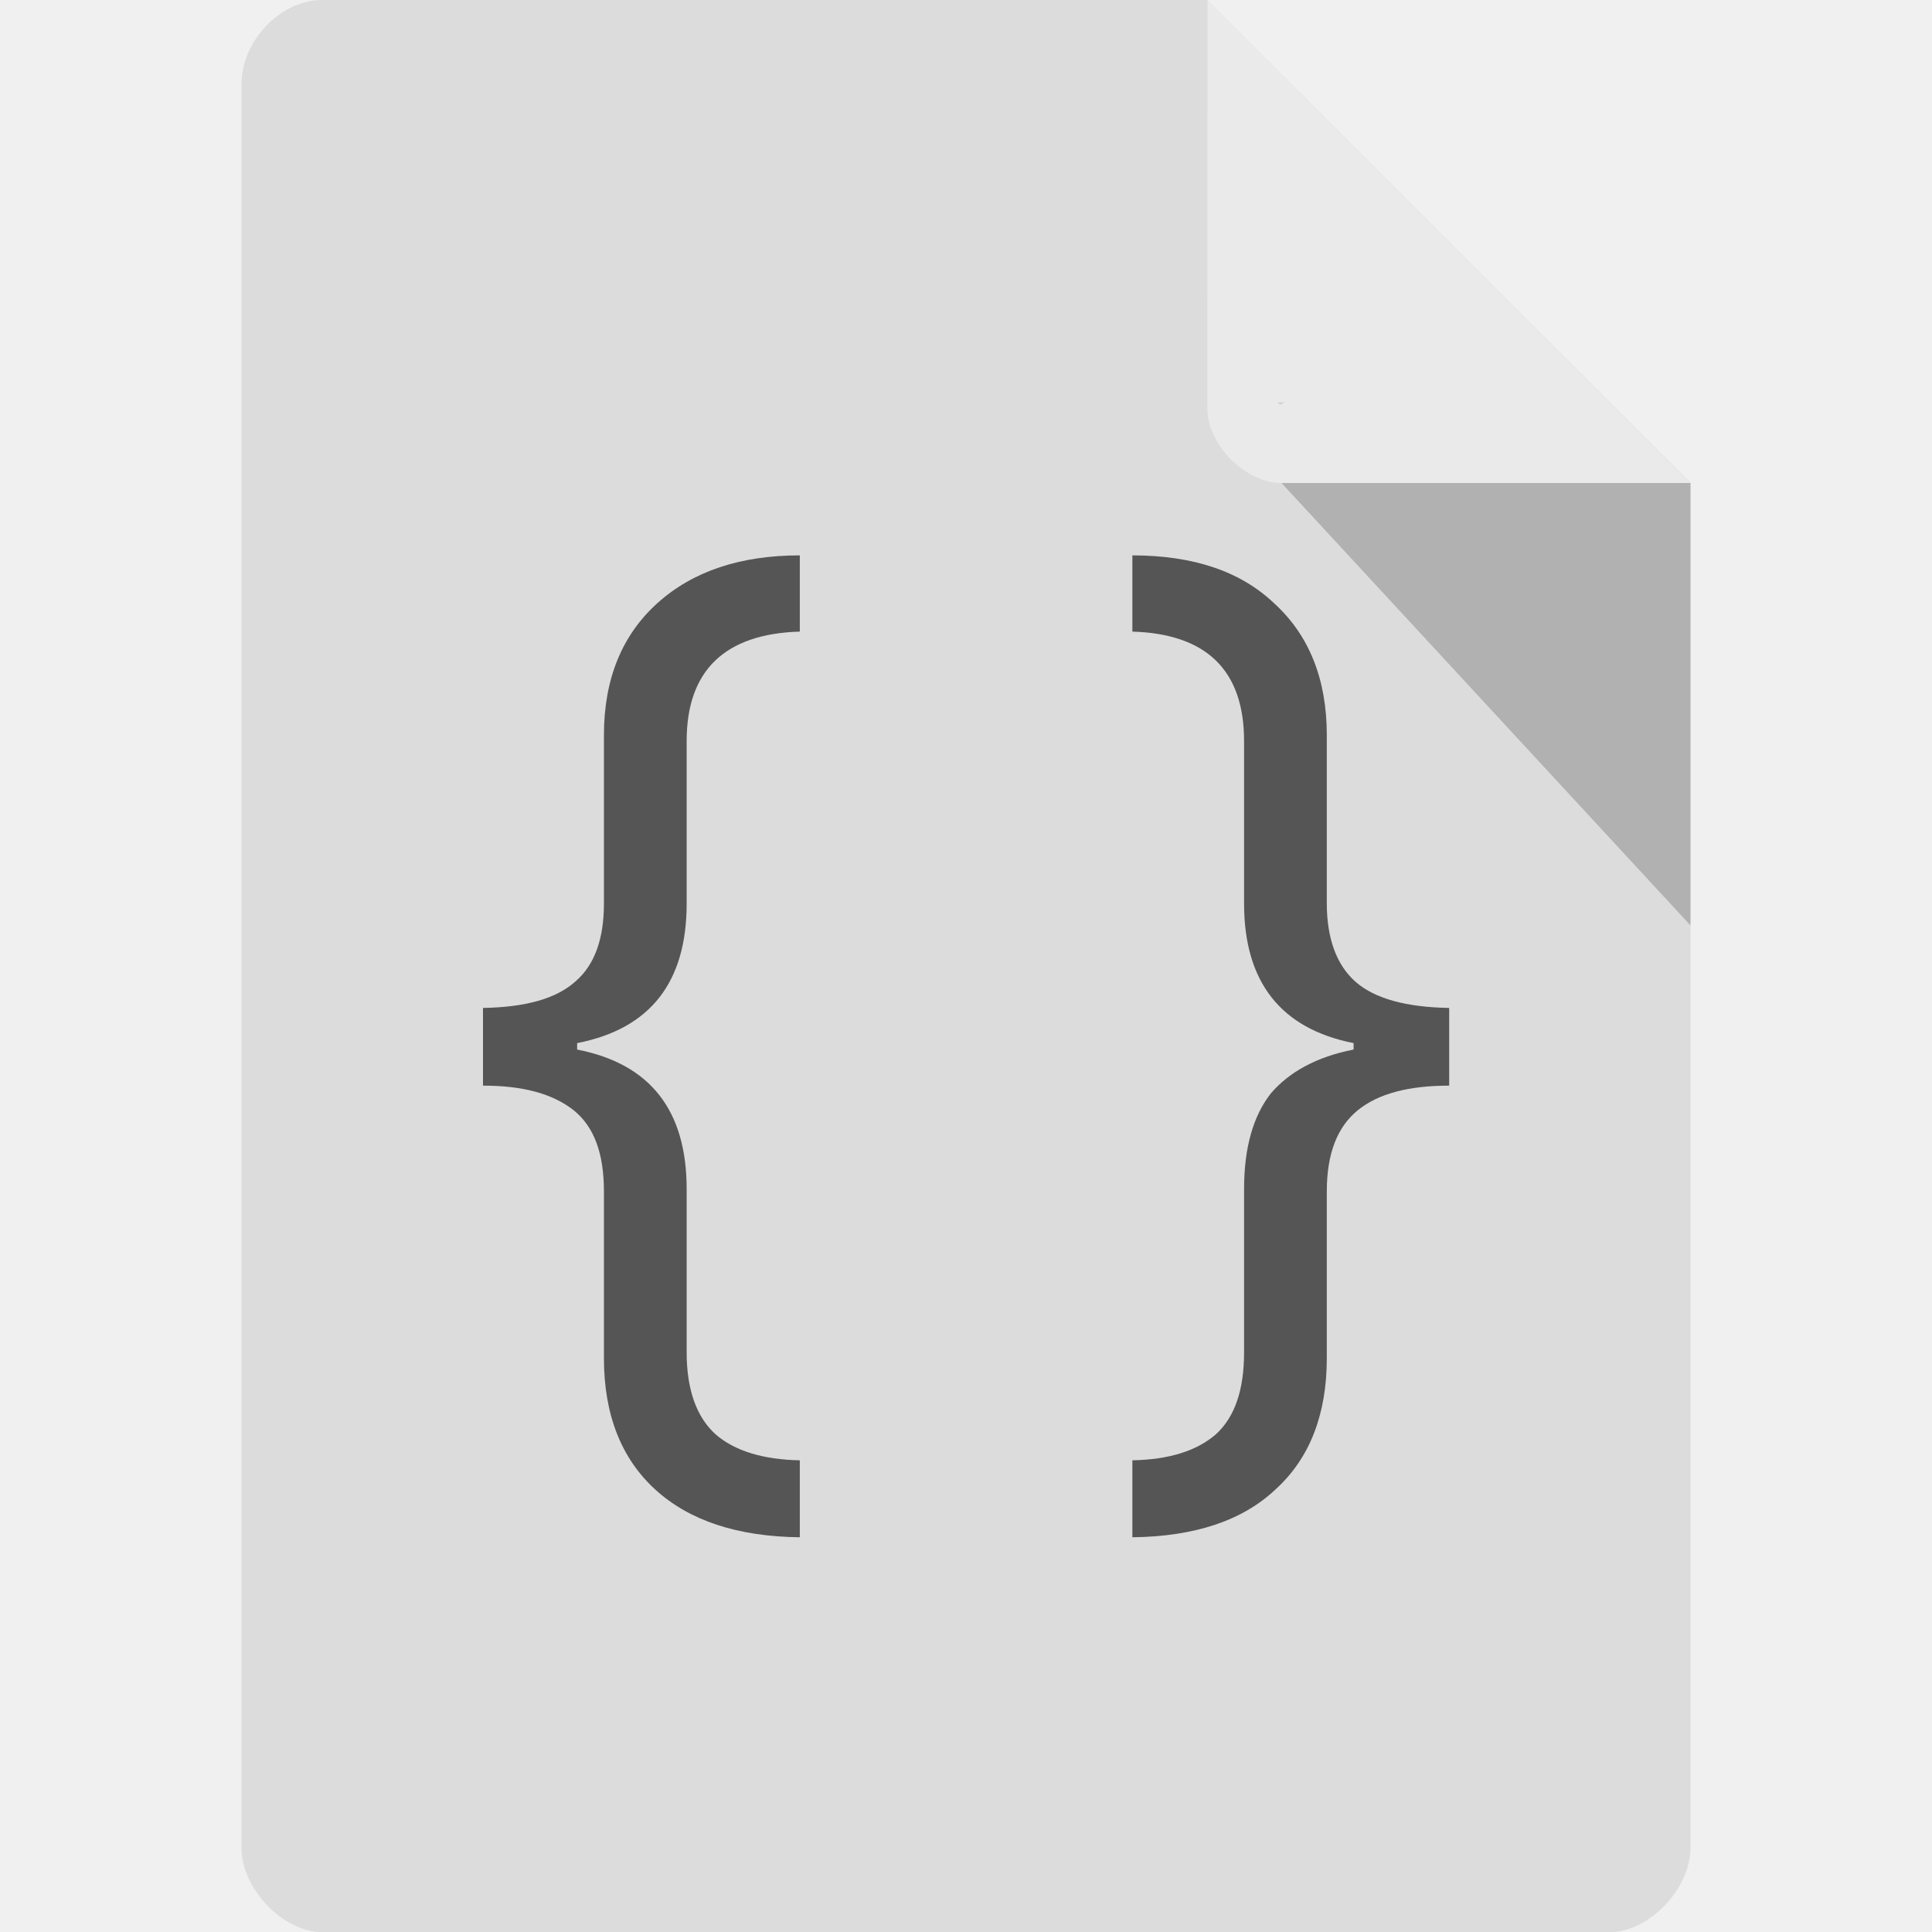
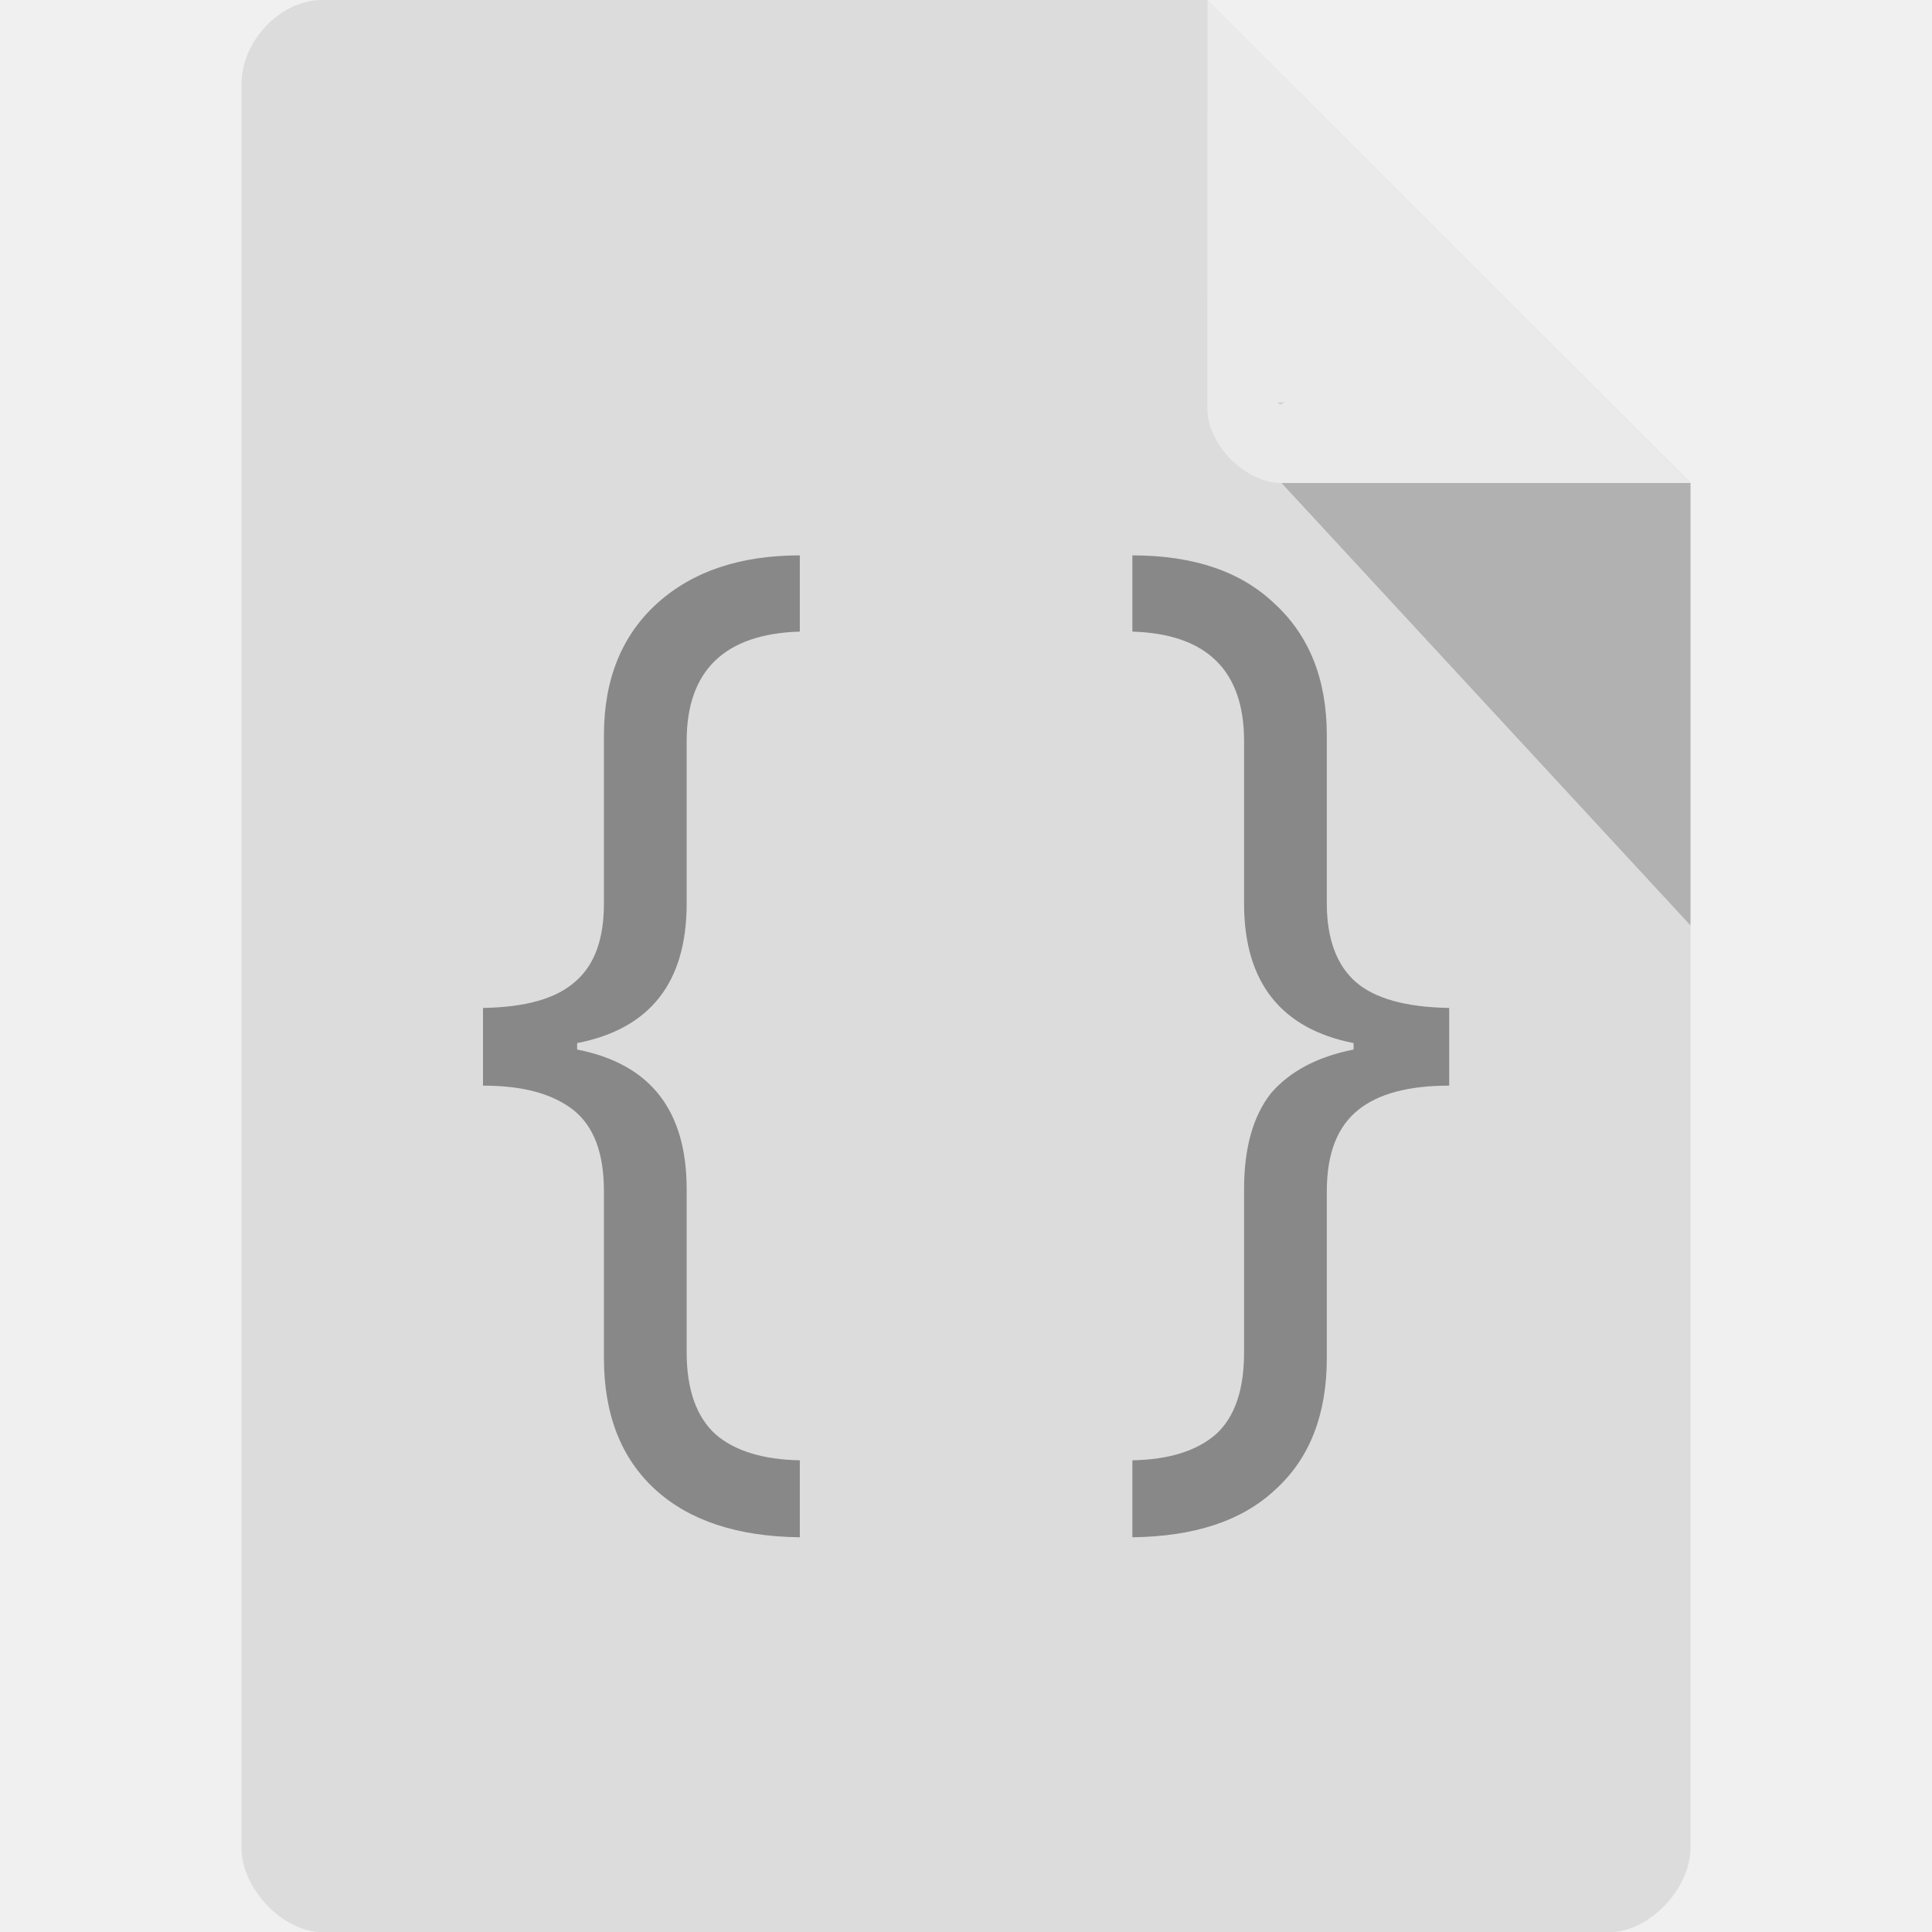
<svg xmlns="http://www.w3.org/2000/svg" viewBox="0 0 16 16">
  <path d="m 2.668 0 c -0.344 0 -0.668 0.338 -0.668 0.697 l 0 14.607 c 0 0.338 0.344 0.697 0.668 0.697 l 10.664 0 c 0.324 0 0.668 -0.359 0.668 -0.697 l 0 -11.304 -4 -4 z" style="fill:#dcdcdc;fill-opacity:1" />
  <path d="m 10.583 3.332 0.015 0.02 0.04 -0.02 z m 0.03 0.668 3.387 3.664 0 -3.664 z" style="fill:#000;fill-opacity:0.196" />
  <path d="m 10 0 3.996 4 -3.384 0 c -0.299 0 -0.613 -0.317 -0.613 -0.616 z" style="fill:#fff;fill-opacity:0.392" />
-   <g transform="matrix(1.499268,0,0,1.524777,-3.994143,-4.547724)" style="fill:#555;fill-opacity:1">
-     <path d="m 6.457 10.328 c 0 0.203 0.055 0.352 0.16 0.445 0.105 0.09 0.262 0.137 0.465 0.141 l 0 0.418 c -0.344 -0.004 -0.609 -0.09 -0.797 -0.258 -0.188 -0.168 -0.285 -0.406 -0.285 -0.715 l 0 -0.906 c 0 -0.207 -0.055 -0.352 -0.168 -0.441 -0.117 -0.09 -0.281 -0.133 -0.5 -0.133 l 0 -0.422 c 0.238 -0.004 0.406 -0.051 0.512 -0.145 0.105 -0.09 0.156 -0.23 0.156 -0.422 l 0 -0.914 c 0 -0.309 0.102 -0.547 0.297 -0.719 0.195 -0.172 0.457 -0.258 0.785 -0.258 l 0 0.414 c -0.414 0.012 -0.625 0.211 -0.625 0.594 l 0 0.883 c 0 0.426 -0.199 0.68 -0.605 0.758 l 0 0.035 c 0.406 0.078 0.605 0.332 0.605 0.758 l 0 0.887" style="fill:#555" />
-     <path d="m 10.141 8.648 c -0.402 -0.078 -0.605 -0.332 -0.605 -0.758 l 0 -0.883 c 0 -0.383 -0.207 -0.582 -0.617 -0.594 l 0 -0.414 c 0.336 0 0.598 0.086 0.785 0.262 0.191 0.172 0.289 0.41 0.289 0.715 l 0 0.914 c 0 0.191 0.055 0.336 0.16 0.426 0.105 0.09 0.277 0.137 0.516 0.141 l 0 0.422 c -0.223 0 -0.391 0.043 -0.504 0.133 -0.113 0.09 -0.172 0.234 -0.172 0.441 l 0 0.906 c 0 0.305 -0.094 0.543 -0.281 0.711 -0.184 0.172 -0.449 0.258 -0.793 0.262 l 0 -0.418 c 0.203 -0.004 0.355 -0.051 0.461 -0.141 0.105 -0.094 0.156 -0.242 0.156 -0.445 l 0 -0.887 c 0 -0.227 0.051 -0.398 0.148 -0.52 c 0.102 -0.117 0.254 -0.199 0.457 -0.238 l 0 -0.035" style="fill:#555" />
+   <g transform="matrix(1.499268,0,0,1.524777,-3.994143,-4.547724)" style="fill:#888;fill-opacity:1">
+     <path d="m 6.457 10.328 c 0 0.203 0.055 0.352 0.16 0.445 0.105 0.09 0.262 0.137 0.465 0.141 l 0 0.418 c -0.344 -0.004 -0.609 -0.09 -0.797 -0.258 -0.188 -0.168 -0.285 -0.406 -0.285 -0.715 l 0 -0.906 c 0 -0.207 -0.055 -0.352 -0.168 -0.441 -0.117 -0.09 -0.281 -0.133 -0.5 -0.133 l 0 -0.422 c 0.238 -0.004 0.406 -0.051 0.512 -0.145 0.105 -0.09 0.156 -0.23 0.156 -0.422 l 0 -0.914 c 0 -0.309 0.102 -0.547 0.297 -0.719 0.195 -0.172 0.457 -0.258 0.785 -0.258 l 0 0.414 c -0.414 0.012 -0.625 0.211 -0.625 0.594 l 0 0.883 c 0 0.426 -0.199 0.68 -0.605 0.758 l 0 0.035 c 0.406 0.078 0.605 0.332 0.605 0.758 l 0 0.887" style="fill:#888" />
+     <path d="m 10.141 8.648 c -0.402 -0.078 -0.605 -0.332 -0.605 -0.758 l 0 -0.883 c 0 -0.383 -0.207 -0.582 -0.617 -0.594 l 0 -0.414 c 0.336 0 0.598 0.086 0.785 0.262 0.191 0.172 0.289 0.41 0.289 0.715 l 0 0.914 c 0 0.191 0.055 0.336 0.16 0.426 0.105 0.09 0.277 0.137 0.516 0.141 l 0 0.422 c -0.223 0 -0.391 0.043 -0.504 0.133 -0.113 0.09 -0.172 0.234 -0.172 0.441 l 0 0.906 c 0 0.305 -0.094 0.543 -0.281 0.711 -0.184 0.172 -0.449 0.258 -0.793 0.262 l 0 -0.418 c 0.203 -0.004 0.355 -0.051 0.461 -0.141 0.105 -0.094 0.156 -0.242 0.156 -0.445 l 0 -0.887 c 0 -0.227 0.051 -0.398 0.148 -0.52 c 0.102 -0.117 0.254 -0.199 0.457 -0.238 l 0 -0.035" style="fill:#888" />
  </g>
</svg>
